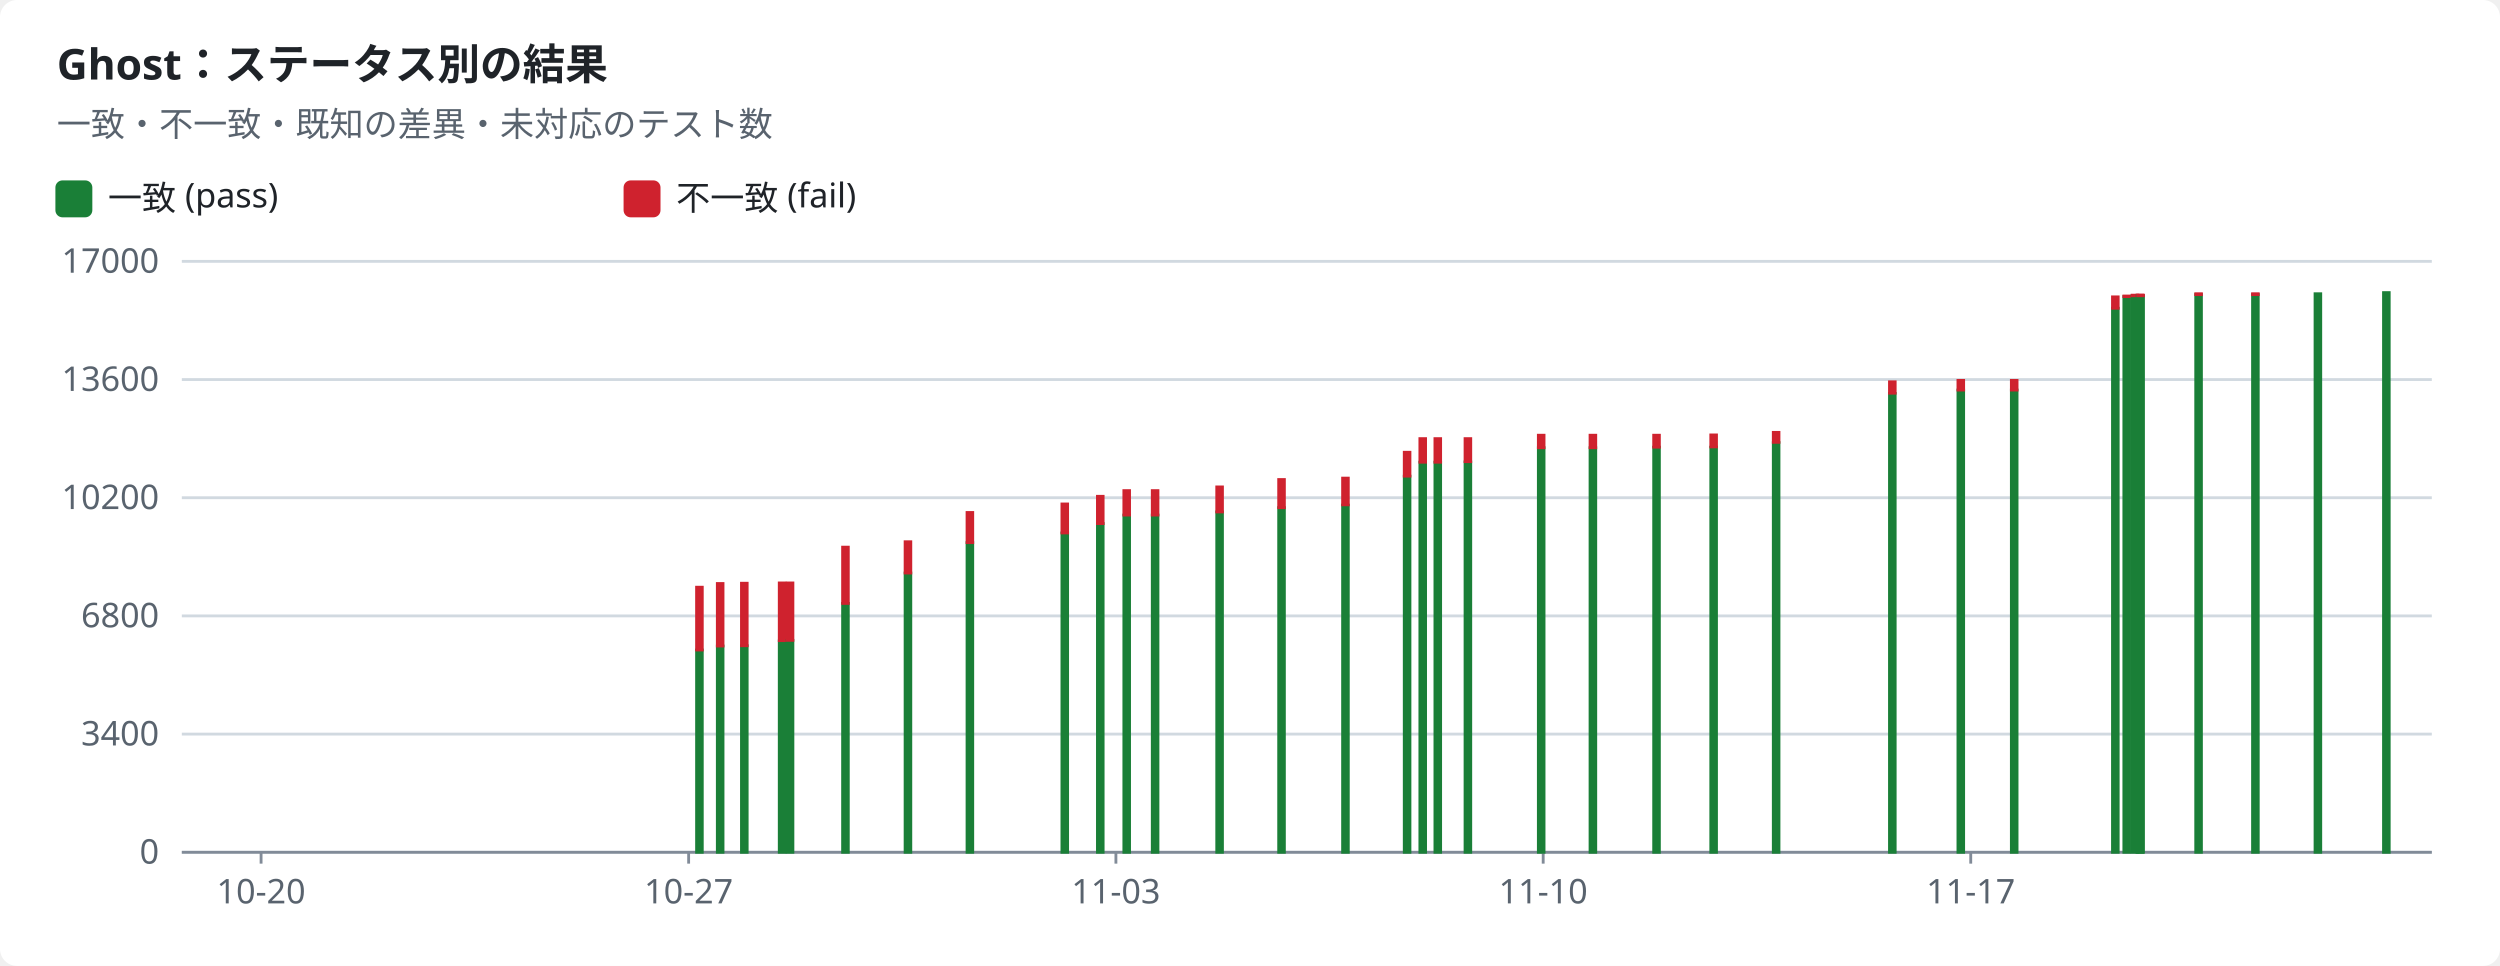
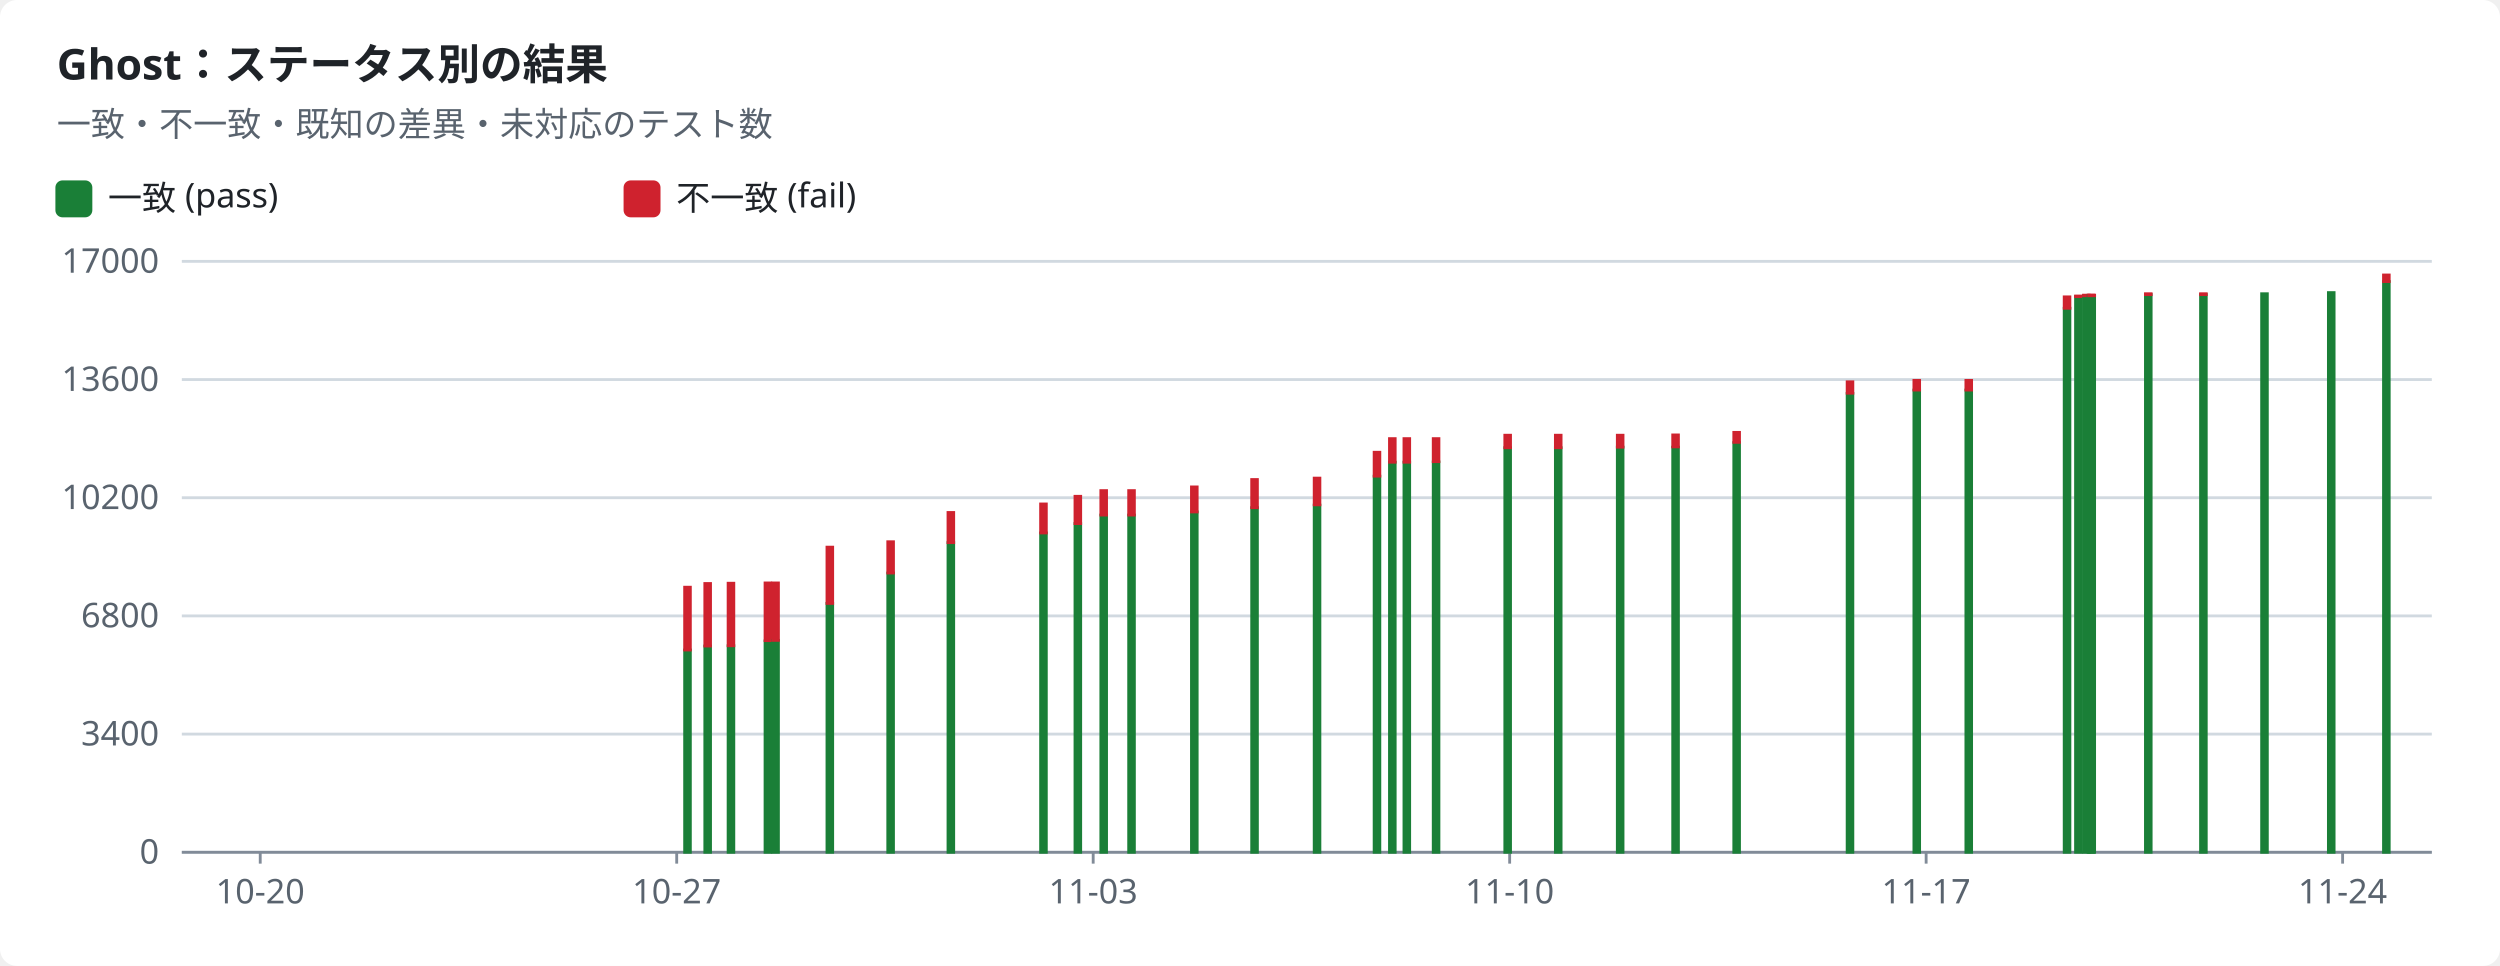
<svg xmlns="http://www.w3.org/2000/svg" width="880" height="340" viewBox="0 0 880 340" role="img">
  <style>text{font-family:-apple-system,BlinkMacSystemFont,"Segoe UI","Noto Sans",Helvetica,Arial,sans-serif;font-size:12px;fill:#1f2328;stroke:none}.bg{fill:#ffffff}.muted{fill:#59636e}.title{font-size:15px;font-weight:600}.grid{stroke:#d1d9e0;stroke-width:1}.axis{stroke:#818b98;stroke-width:1}.line{fill:none;stroke-width:2}.dashed{stroke-dasharray:5 4}.c-pass{stroke:#1a7f37;fill:#1a7f37}.c-fail{stroke:#cf222e;fill:#cf222e}.c-known{stroke:#8c959f;fill:#8c959f}.c-unsupported{stroke:#bf8700;fill:#bf8700}.line{fill:none}.mk{fill:none;stroke-width:1.6}@media (prefers-color-scheme:dark){text{fill:#f0f6fc}.bg{fill:#0d1117}.muted{fill:#9198a1}.grid{stroke:#3d444d}.axis{stroke:#656c76}.c-pass{stroke:#3fb950;fill:#3fb950}.c-fail{stroke:#f85149;fill:#f85149}.c-known{stroke:#6e7681;fill:#6e7681}.c-unsupported{stroke:#d29922;fill:#d29922}.line{fill:none}.mk{fill:none;stroke-width:1.6}}</style>
  <rect class="bg" width="880" height="340" rx="6" />
  <text x="20.0" y="28.0" class="title" text-anchor="start">Ghost：ステータス別の結果</text>
  <text x="20.0" y="48.0" class="muted" text-anchor="start">一致・不一致・既知の差異・未対応のテスト数</text>
  <rect class="c-pass" x="20" y="64" width="12" height="12" rx="2" />
  <text x="38.0" y="74.0" text-anchor="start">一致 (pass)</text>
  <rect class="c-fail" x="220" y="64" width="12" height="12" rx="2" />
  <text x="238.0" y="74.0" text-anchor="start">不一致 (fail)</text>
  <line class="grid" x1="64" x2="856" y1="300.0" y2="300.0" />
  <text x="56.0" y="304.0" class="muted" text-anchor="end">0</text>
  <line class="grid" x1="64" x2="856" y1="258.4" y2="258.4" />
  <text x="56.0" y="262.4" class="muted" text-anchor="end">3400</text>
  <line class="grid" x1="64" x2="856" y1="216.8" y2="216.8" />
  <text x="56.0" y="220.8" class="muted" text-anchor="end">6800</text>
  <line class="grid" x1="64" x2="856" y1="175.2" y2="175.2" />
  <text x="56.0" y="179.2" class="muted" text-anchor="end">10200</text>
  <line class="grid" x1="64" x2="856" y1="133.6" y2="133.6" />
  <text x="56.0" y="137.6" class="muted" text-anchor="end">13600</text>
  <line class="grid" x1="64" x2="856" y1="92.0" y2="92.0" />
  <text x="56.0" y="96.0" class="muted" text-anchor="end">17000</text>
  <line class="axis" x1="64" x2="856" y1="300" y2="300" />
-   <line class="axis" x1="91.9" x2="91.9" y1="300" y2="304" />
-   <text x="91.9" y="318.0" class="muted" text-anchor="middle">10-20</text>
-   <line class="axis" x1="242.4" x2="242.4" y1="300" y2="304" />
-   <text x="242.4" y="318.0" class="muted" text-anchor="middle">10-27</text>
-   <line class="axis" x1="392.8" x2="392.8" y1="300" y2="304" />
-   <text x="392.8" y="318.0" class="muted" text-anchor="middle">11-03</text>
-   <line class="axis" x1="543.2" x2="543.2" y1="300" y2="304" />
-   <text x="543.2" y="318.0" class="muted" text-anchor="middle">11-10</text>
-   <line class="axis" x1="693.7" x2="693.7" y1="300" y2="304" />
-   <text x="693.7" y="318.0" class="muted" text-anchor="middle">11-17</text>
-   <rect class="c-pass" x="245.2" y="228.8" width="2.0" height="71.2" />
-   <rect class="c-fail" x="245.2" y="206.7" width="2.0" height="22.1" />
-   <rect class="c-pass" x="252.5" y="227.4" width="2.0" height="72.6" />
-   <rect class="c-fail" x="252.5" y="205.4" width="2.0" height="22.0" />
-   <rect class="c-pass" x="261.0" y="227.3" width="2.0" height="72.7" />
-   <rect class="c-fail" x="261.0" y="205.3" width="2.0" height="22.0" />
-   <rect class="c-pass" x="274.3" y="225.6" width="2.0" height="74.4" />
-   <rect class="c-fail" x="274.3" y="205.2" width="2.0" height="20.3" />
-   <rect class="c-pass" x="277.1" y="225.4" width="2.0" height="74.6" />
-   <rect class="c-fail" x="277.1" y="205.2" width="2.0" height="20.2" />
-   <rect class="c-pass" x="296.6" y="212.4" width="2.0" height="87.6" />
-   <rect class="c-fail" x="296.6" y="192.6" width="2.0" height="19.8" />
-   <rect class="c-pass" x="318.6" y="201.7" width="2.0" height="98.3" />
-   <rect class="c-fail" x="318.6" y="190.7" width="2.0" height="11.0" />
-   <rect class="c-pass" x="340.4" y="191.0" width="2.0" height="109.0" />
-   <rect class="c-fail" x="340.4" y="180.4" width="2.0" height="10.6" />
-   <rect class="c-pass" x="373.8" y="187.6" width="2.0" height="112.4" />
-   <rect class="c-fail" x="373.8" y="177.4" width="2.0" height="10.2" />
-   <rect class="c-pass" x="386.3" y="184.3" width="2.0" height="115.7" />
-   <rect class="c-fail" x="386.3" y="174.7" width="2.0" height="9.6" />
-   <rect class="c-pass" x="395.6" y="181.3" width="2.0" height="118.7" />
-   <rect class="c-fail" x="395.6" y="172.7" width="2.0" height="8.6" />
-   <rect class="c-pass" x="405.6" y="181.3" width="2.0" height="118.7" />
-   <rect class="c-fail" x="405.6" y="172.7" width="2.0" height="8.6" />
-   <rect class="c-pass" x="428.3" y="180.2" width="2.0" height="119.8" />
-   <rect class="c-fail" x="428.3" y="171.4" width="2.0" height="8.8" />
-   <rect class="c-pass" x="450.1" y="178.7" width="2.0" height="121.3" />
-   <rect class="c-fail" x="450.1" y="168.8" width="2.0" height="9.9" />
-   <rect class="c-pass" x="472.6" y="177.8" width="2.0" height="122.2" />
-   <rect class="c-fail" x="472.6" y="168.3" width="2.0" height="9.4" />
-   <rect class="c-pass" x="494.3" y="167.6" width="2.0" height="132.4" />
-   <rect class="c-fail" x="494.3" y="159.2" width="2.0" height="8.4" />
-   <rect class="c-pass" x="499.8" y="162.7" width="2.0" height="137.3" />
-   <rect class="c-fail" x="499.8" y="154.4" width="2.0" height="8.3" />
-   <rect class="c-pass" x="505.1" y="162.7" width="2.0" height="137.3" />
-   <rect class="c-fail" x="505.1" y="154.4" width="2.0" height="8.3" />
-   <rect class="c-pass" x="515.7" y="162.6" width="2.0" height="137.4" />
-   <rect class="c-fail" x="515.7" y="154.4" width="2.0" height="8.1" />
-   <rect class="c-pass" x="541.5" y="157.6" width="2.0" height="142.4" />
-   <rect class="c-fail" x="541.5" y="153.2" width="2.0" height="4.4" />
-   <rect class="c-pass" x="559.7" y="157.6" width="2.0" height="142.4" />
-   <rect class="c-fail" x="559.7" y="153.2" width="2.0" height="4.4" />
-   <rect class="c-pass" x="582.1" y="157.4" width="2.0" height="142.6" />
-   <rect class="c-fail" x="582.1" y="153.2" width="2.0" height="4.2" />
-   <rect class="c-pass" x="602.2" y="157.4" width="2.0" height="142.6" />
-   <rect class="c-fail" x="602.2" y="153.1" width="2.0" height="4.2" />
-   <rect class="c-pass" x="624.2" y="155.8" width="2.0" height="144.2" />
-   <rect class="c-fail" x="624.2" y="152.2" width="2.0" height="3.5" />
-   <rect class="c-pass" x="665.1" y="138.5" width="2.0" height="161.5" />
-   <rect class="c-fail" x="665.1" y="134.4" width="2.0" height="4.0" />
-   <rect class="c-pass" x="689.2" y="137.3" width="2.0" height="162.7" />
-   <rect class="c-fail" x="689.2" y="133.9" width="2.0" height="3.4" />
-   <rect class="c-pass" x="708.0" y="137.3" width="2.0" height="162.7" />
-   <rect class="c-fail" x="708.0" y="133.9" width="2.0" height="3.4" />
-   <rect class="c-pass" x="743.6" y="108.5" width="2.0" height="191.5" />
-   <rect class="c-fail" x="743.6" y="104.5" width="2.0" height="4.0" />
-   <rect class="c-pass" x="747.6" y="104.4" width="2.0" height="195.6" />
-   <rect class="c-fail" x="747.6" y="104.2" width="2.0" height="0.2" />
-   <rect class="c-pass" x="750.5" y="104.1" width="2.0" height="195.9" />
-   <rect class="c-fail" x="750.5" y="103.9" width="2.0" height="0.2" />
-   <rect class="c-pass" x="752.2" y="104.1" width="2.0" height="195.9" />
-   <rect class="c-fail" x="752.2" y="103.9" width="2.0" height="0.2" />
-   <rect class="c-pass" x="752.5" y="104.1" width="2.0" height="195.9" />
-   <rect class="c-fail" x="752.5" y="103.9" width="2.0" height="0.2" />
-   <rect class="c-pass" x="772.9" y="103.7" width="2.0" height="196.3" />
-   <rect class="c-fail" x="772.9" y="103.4" width="2.0" height="0.3" />
-   <rect class="c-pass" x="792.9" y="103.7" width="2.0" height="196.3" />
-   <rect class="c-fail" x="792.9" y="103.4" width="2.0" height="0.3" />
-   <rect class="c-pass" x="814.9" y="103.4" width="2.0" height="196.6" />
-   <rect class="c-pass" x="839.0" y="103.0" width="2.0" height="197.0" />
-   <rect class="c-fail" x="839.0" y="103.0" width="2.0" height="0.0" />
+   <line class="axis" x1="91.6" x2="91.6" y1="300" y2="304" />
+   <text x="91.6" y="318.0" class="muted" text-anchor="middle">10-20</text>
+   <line class="axis" x1="238.2" x2="238.2" y1="300" y2="304" />
+   <text x="238.2" y="318.0" class="muted" text-anchor="middle">10-27</text>
+   <line class="axis" x1="384.8" x2="384.8" y1="300" y2="304" />
+   <text x="384.8" y="318.0" class="muted" text-anchor="middle">11-03</text>
+   <line class="axis" x1="531.4" x2="531.4" y1="300" y2="304" />
+   <text x="531.4" y="318.0" class="muted" text-anchor="middle">11-10</text>
+   <line class="axis" x1="678.0" x2="678.0" y1="300" y2="304" />
+   <text x="678.0" y="318.0" class="muted" text-anchor="middle">11-17</text>
+   <line class="axis" x1="824.6" x2="824.6" y1="300" y2="304" />
+   <text x="824.6" y="318.0" class="muted" text-anchor="middle">11-24</text>
+   <rect class="c-pass" x="241.0" y="228.8" width="2.0" height="71.2" />
+   <rect class="c-fail" x="241.0" y="206.7" width="2.0" height="22.1" />
+   <rect class="c-pass" x="248.1" y="227.4" width="2.0" height="72.6" />
+   <rect class="c-fail" x="248.1" y="205.4" width="2.0" height="22.0" />
+   <rect class="c-pass" x="256.3" y="227.3" width="2.0" height="72.7" />
+   <rect class="c-fail" x="256.3" y="205.3" width="2.0" height="22.0" />
+   <rect class="c-pass" x="269.3" y="225.6" width="2.0" height="74.4" />
+   <rect class="c-fail" x="269.3" y="205.2" width="2.0" height="20.3" />
+   <rect class="c-pass" x="272.0" y="225.4" width="2.0" height="74.6" />
+   <rect class="c-fail" x="272.0" y="205.2" width="2.0" height="20.2" />
+   <rect class="c-pass" x="291.1" y="212.4" width="2.0" height="87.6" />
+   <rect class="c-fail" x="291.1" y="192.6" width="2.0" height="19.8" />
+   <rect class="c-pass" x="312.5" y="201.7" width="2.0" height="98.3" />
+   <rect class="c-fail" x="312.5" y="190.7" width="2.0" height="11.0" />
+   <rect class="c-pass" x="333.7" y="191.0" width="2.0" height="109.0" />
+   <rect class="c-fail" x="333.7" y="180.4" width="2.0" height="10.6" />
+   <rect class="c-pass" x="366.3" y="187.6" width="2.0" height="112.4" />
+   <rect class="c-fail" x="366.3" y="177.4" width="2.0" height="10.2" />
+   <rect class="c-pass" x="378.4" y="184.3" width="2.0" height="115.7" />
+   <rect class="c-fail" x="378.4" y="174.7" width="2.0" height="9.6" />
+   <rect class="c-pass" x="387.5" y="181.3" width="2.0" height="118.7" />
+   <rect class="c-fail" x="387.5" y="172.7" width="2.0" height="8.6" />
+   <rect class="c-pass" x="397.3" y="181.3" width="2.0" height="118.7" />
+   <rect class="c-fail" x="397.3" y="172.7" width="2.0" height="8.6" />
+   <rect class="c-pass" x="419.4" y="180.2" width="2.0" height="119.8" />
+   <rect class="c-fail" x="419.4" y="171.4" width="2.0" height="8.8" />
+   <rect class="c-pass" x="440.6" y="178.7" width="2.0" height="121.3" />
+   <rect class="c-fail" x="440.6" y="168.8" width="2.0" height="9.9" />
+   <rect class="c-pass" x="462.6" y="177.8" width="2.0" height="122.2" />
+   <rect class="c-fail" x="462.6" y="168.3" width="2.0" height="9.4" />
+   <rect class="c-pass" x="483.7" y="167.6" width="2.0" height="132.4" />
+   <rect class="c-fail" x="483.7" y="159.2" width="2.0" height="8.4" />
+   <rect class="c-pass" x="489.1" y="162.7" width="2.0" height="137.3" />
+   <rect class="c-fail" x="489.1" y="154.4" width="2.0" height="8.3" />
+   <rect class="c-pass" x="494.2" y="162.7" width="2.0" height="137.3" />
+   <rect class="c-fail" x="494.2" y="154.4" width="2.0" height="8.3" />
+   <rect class="c-pass" x="504.5" y="162.6" width="2.0" height="137.4" />
+   <rect class="c-fail" x="504.5" y="154.4" width="2.0" height="8.1" />
+   <rect class="c-pass" x="529.7" y="157.6" width="2.0" height="142.4" />
+   <rect class="c-fail" x="529.7" y="153.2" width="2.0" height="4.4" />
+   <rect class="c-pass" x="547.5" y="157.6" width="2.0" height="142.4" />
+   <rect class="c-fail" x="547.5" y="153.2" width="2.0" height="4.4" />
+   <rect class="c-pass" x="569.3" y="157.4" width="2.0" height="142.6" />
+   <rect class="c-fail" x="569.3" y="153.2" width="2.0" height="4.2" />
+   <rect class="c-pass" x="588.8" y="157.4" width="2.0" height="142.6" />
+   <rect class="c-fail" x="588.8" y="153.1" width="2.0" height="4.2" />
+   <rect class="c-pass" x="610.3" y="155.8" width="2.0" height="144.2" />
+   <rect class="c-fail" x="610.3" y="152.2" width="2.0" height="3.5" />
+   <rect class="c-pass" x="650.2" y="138.5" width="2.0" height="161.5" />
+   <rect class="c-fail" x="650.2" y="134.4" width="2.0" height="4.0" />
+   <rect class="c-pass" x="673.7" y="137.3" width="2.0" height="162.7" />
+   <rect class="c-fail" x="673.7" y="133.9" width="2.0" height="3.4" />
+   <rect class="c-pass" x="692.0" y="137.3" width="2.0" height="162.7" />
+   <rect class="c-fail" x="692.0" y="133.9" width="2.0" height="3.4" />
+   <rect class="c-pass" x="726.6" y="108.5" width="2.0" height="191.5" />
+   <rect class="c-fail" x="726.6" y="104.5" width="2.0" height="4.0" />
+   <rect class="c-pass" x="730.6" y="104.4" width="2.0" height="195.6" />
+   <rect class="c-fail" x="730.6" y="104.2" width="2.0" height="0.2" />
+   <rect class="c-pass" x="733.4" y="104.1" width="2.0" height="195.9" />
+   <rect class="c-fail" x="733.4" y="103.9" width="2.0" height="0.2" />
+   <rect class="c-pass" x="735.0" y="104.1" width="2.0" height="195.9" />
+   <rect class="c-fail" x="735.0" y="103.9" width="2.0" height="0.2" />
+   <rect class="c-pass" x="735.3" y="104.1" width="2.0" height="195.9" />
+   <rect class="c-fail" x="735.3" y="103.9" width="2.0" height="0.2" />
+   <rect class="c-pass" x="755.2" y="103.7" width="2.0" height="196.3" />
+   <rect class="c-fail" x="755.2" y="103.4" width="2.0" height="0.3" />
+   <rect class="c-pass" x="774.6" y="103.7" width="2.0" height="196.3" />
+   <rect class="c-fail" x="774.6" y="103.4" width="2.0" height="0.3" />
+   <rect class="c-pass" x="796.1" y="103.4" width="2.0" height="196.6" />
+   <rect class="c-pass" x="819.6" y="103.0" width="2.0" height="197.0" />
+   <rect class="c-fail" x="819.6" y="103.0" width="2.0" height="0.0" />
+   <rect class="c-pass" x="839.0" y="99.1" width="2.0" height="200.9" />
+   <rect class="c-fail" x="839.0" y="96.8" width="2.0" height="2.3" />
</svg>
